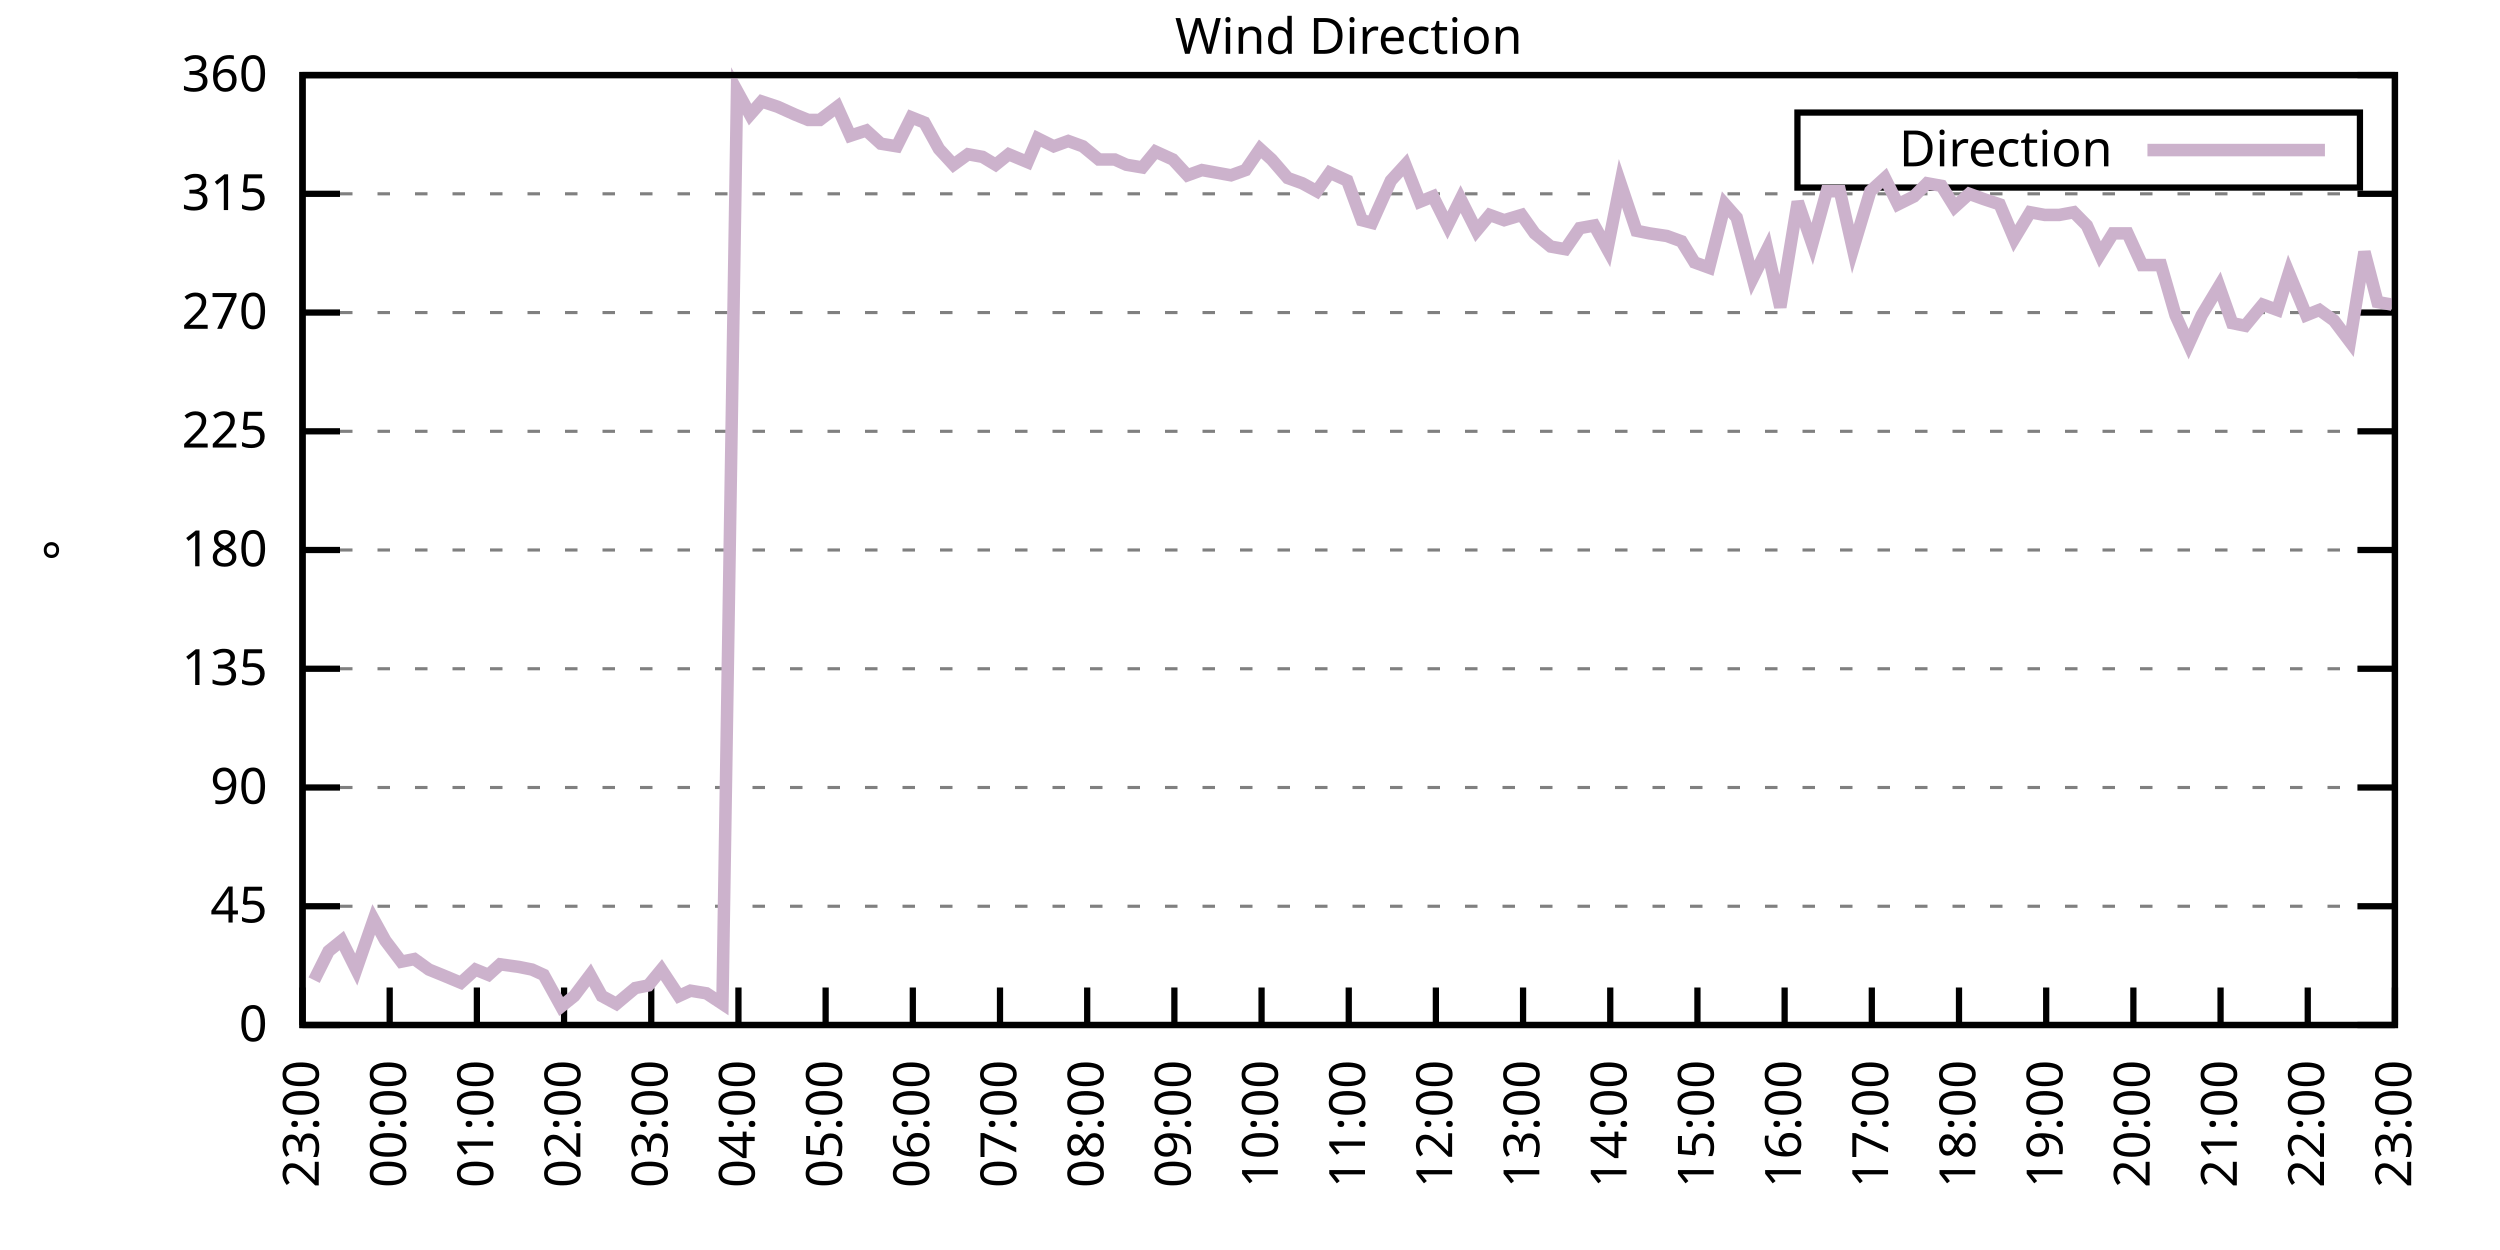
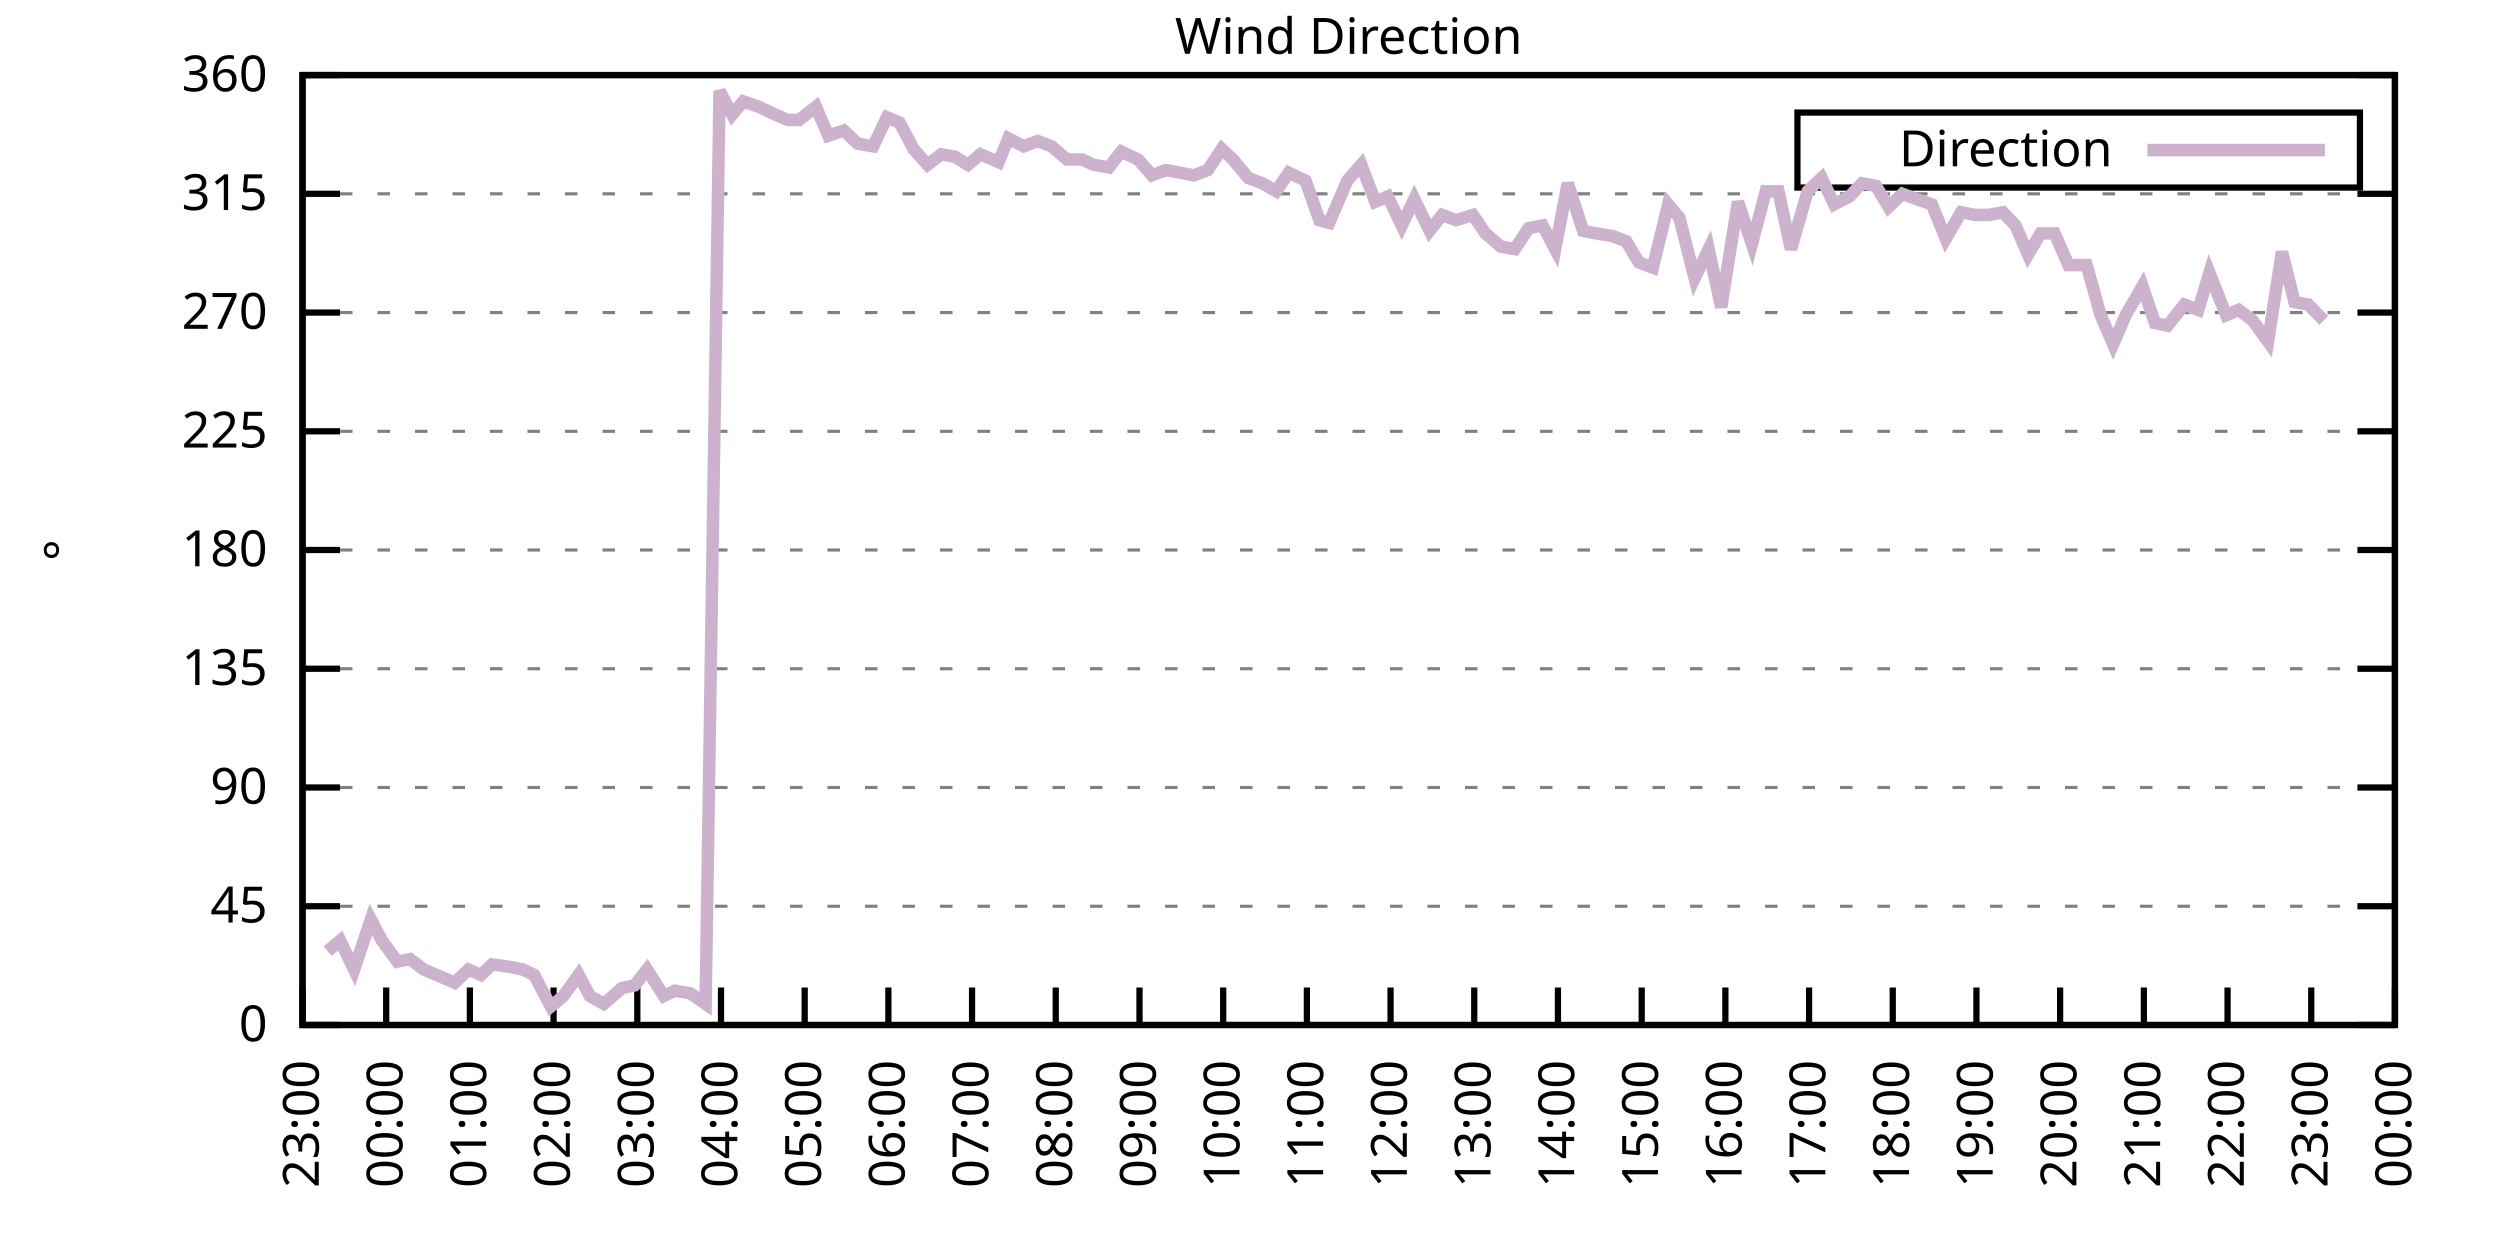
<svg xmlns="http://www.w3.org/2000/svg" xmlns:xlink="http://www.w3.org/1999/xlink" width="400" height="200" viewBox="0 0 400 200">
  <g id="gnuplot_canvas">
    <rect x="0" y="0" width="400" height="200" fill="none" />
    <defs>
      <circle id="gpDot" r="0.5" stroke-width="0.5" stroke="currentColor" />
      <path id="gpPt0" stroke-width="0.333" stroke="currentColor" d="M-1,0 h2 M0,-1 v2" />
      <path id="gpPt1" stroke-width="0.333" stroke="currentColor" d="M-1,-1 L1,1 M1,-1 L-1,1" />
      <path id="gpPt2" stroke-width="0.333" stroke="currentColor" d="M-1,0 L1,0 M0,-1 L0,1 M-1,-1 L1,1 M-1,1 L1,-1" />
      <rect id="gpPt3" stroke-width="0.333" stroke="currentColor" x="-1" y="-1" width="2" height="2" />
      <rect id="gpPt4" stroke-width="0.333" stroke="currentColor" fill="currentColor" x="-1" y="-1" width="2" height="2" />
      <circle id="gpPt5" stroke-width="0.333" stroke="currentColor" cx="0" cy="0" r="1" />
      <use xlink:href="#gpPt5" id="gpPt6" fill="currentColor" stroke="none" />
      <path id="gpPt7" stroke-width="0.333" stroke="currentColor" d="M0,-1.33 L-1.33,0.67 L1.33,0.67 z" />
      <use xlink:href="#gpPt7" id="gpPt8" fill="currentColor" stroke="none" />
      <use xlink:href="#gpPt7" id="gpPt9" stroke="currentColor" transform="rotate(180)" />
      <use xlink:href="#gpPt9" id="gpPt10" fill="currentColor" stroke="none" />
      <use xlink:href="#gpPt3" id="gpPt11" stroke="currentColor" transform="rotate(45)" />
      <use xlink:href="#gpPt11" id="gpPt12" fill="currentColor" stroke="none" />
      <path id="gpPt13" stroke-width="0.333" stroke="currentColor" d="M0,1.330 L1.265,0.411 L0.782,-1.067 L-0.782,-1.076 L-1.265,0.411 z" />
      <use xlink:href="#gpPt13" id="gpPt14" fill="currentColor" stroke="none" />
      <filter id="textbox" filterUnits="objectBoundingBox" x="0" y="0" height="1" width="1">
        <feFlood flood-color="white" flood-opacity="1" result="bgnd" />
        <feComposite in="SourceGraphic" in2="bgnd" operator="atop" />
      </filter>
      <filter id="greybox" filterUnits="objectBoundingBox" x="0" y="0" height="1" width="1">
        <feFlood flood-color="lightgrey" flood-opacity="1" result="grey" />
        <feComposite in="SourceGraphic" in2="grey" operator="atop" />
      </filter>
    </defs>
    <g fill="none" color="white" stroke="currentColor" stroke-width="1.00" stroke-linecap="butt" stroke-linejoin="miter">
</g>
    <g fill="none" color="black" stroke="currentColor" stroke-width="1.00" stroke-linecap="butt" stroke-linejoin="miter">
      <g stroke="none" shape-rendering="crispEdges">
        <polygon fill="rgb(255, 255, 255)" points="48.40,164.00 383.18,164.00 383.18,12.02 48.40,12.02 " />
      </g>
    </g>
    <g fill="none" color="black" stroke="currentColor" stroke-width="1.00" stroke-linecap="butt" stroke-linejoin="miter">
</g>
    <g fill="none" color="black" stroke="black" stroke-width="0.50" stroke-linecap="butt" stroke-linejoin="miter">
</g>
    <g fill="none" color="gray" stroke="currentColor" stroke-width="0.50" stroke-linecap="butt" stroke-linejoin="miter">
      <path stroke="gray" stroke-dasharray="2,4" class="gridline" d="M48.40,164.00 L383.19,164.00  " />
    </g>
    <g fill="none" color="gray" stroke="gray" stroke-width="1.00" stroke-linecap="butt" stroke-linejoin="miter">
</g>
    <g fill="none" color="black" stroke="currentColor" stroke-width="1.00" stroke-linecap="butt" stroke-linejoin="miter">
      <path stroke="black" d="M48.40,164.00 L54.40,164.00 M383.19,164.00 L377.19,164.00  " />
      <g transform="translate(42.80,166.60)" stroke="none" fill="black" font-family="Sans" font-size="8.00" text-anchor="end">
        <text>
          <tspan font-family="Sans"> 0</tspan>
        </text>
      </g>
    </g>
    <g fill="none" color="black" stroke="currentColor" stroke-width="1.00" stroke-linecap="butt" stroke-linejoin="miter">
</g>
    <g fill="none" color="black" stroke="black" stroke-width="0.50" stroke-linecap="butt" stroke-linejoin="miter">
</g>
    <g fill="none" color="gray" stroke="currentColor" stroke-width="0.50" stroke-linecap="butt" stroke-linejoin="miter">
      <path stroke="gray" stroke-dasharray="2,4" class="gridline" d="M48.40,145.00 L383.19,145.00  " />
    </g>
    <g fill="none" color="gray" stroke="gray" stroke-width="1.00" stroke-linecap="butt" stroke-linejoin="miter">
</g>
    <g fill="none" color="black" stroke="currentColor" stroke-width="1.00" stroke-linecap="butt" stroke-linejoin="miter">
      <path stroke="black" d="M48.40,145.00 L54.40,145.00 M383.19,145.00 L377.19,145.00  " />
      <g transform="translate(42.80,147.60)" stroke="none" fill="black" font-family="Sans" font-size="8.00" text-anchor="end">
        <text>
          <tspan font-family="Sans"> 45</tspan>
        </text>
      </g>
    </g>
    <g fill="none" color="black" stroke="currentColor" stroke-width="1.00" stroke-linecap="butt" stroke-linejoin="miter">
</g>
    <g fill="none" color="black" stroke="black" stroke-width="0.50" stroke-linecap="butt" stroke-linejoin="miter">
</g>
    <g fill="none" color="gray" stroke="currentColor" stroke-width="0.50" stroke-linecap="butt" stroke-linejoin="miter">
      <path stroke="gray" stroke-dasharray="2,4" class="gridline" d="M48.40,126.00 L383.19,126.00  " />
    </g>
    <g fill="none" color="gray" stroke="gray" stroke-width="1.00" stroke-linecap="butt" stroke-linejoin="miter">
</g>
    <g fill="none" color="black" stroke="currentColor" stroke-width="1.00" stroke-linecap="butt" stroke-linejoin="miter">
      <path stroke="black" d="M48.40,126.00 L54.40,126.00 M383.19,126.00 L377.19,126.00  " />
      <g transform="translate(42.80,128.60)" stroke="none" fill="black" font-family="Sans" font-size="8.00" text-anchor="end">
        <text>
          <tspan font-family="Sans"> 90</tspan>
        </text>
      </g>
    </g>
    <g fill="none" color="black" stroke="currentColor" stroke-width="1.00" stroke-linecap="butt" stroke-linejoin="miter">
</g>
    <g fill="none" color="black" stroke="black" stroke-width="0.50" stroke-linecap="butt" stroke-linejoin="miter">
</g>
    <g fill="none" color="gray" stroke="currentColor" stroke-width="0.50" stroke-linecap="butt" stroke-linejoin="miter">
      <path stroke="gray" stroke-dasharray="2,4" class="gridline" d="M48.40,107.00 L383.19,107.00  " />
    </g>
    <g fill="none" color="gray" stroke="gray" stroke-width="1.00" stroke-linecap="butt" stroke-linejoin="miter">
</g>
    <g fill="none" color="black" stroke="currentColor" stroke-width="1.00" stroke-linecap="butt" stroke-linejoin="miter">
      <path stroke="black" d="M48.40,107.00 L54.40,107.00 M383.19,107.00 L377.19,107.00  " />
      <g transform="translate(42.80,109.60)" stroke="none" fill="black" font-family="Sans" font-size="8.00" text-anchor="end">
        <text>
          <tspan font-family="Sans"> 135</tspan>
        </text>
      </g>
    </g>
    <g fill="none" color="black" stroke="currentColor" stroke-width="1.00" stroke-linecap="butt" stroke-linejoin="miter">
</g>
    <g fill="none" color="black" stroke="black" stroke-width="0.50" stroke-linecap="butt" stroke-linejoin="miter">
</g>
    <g fill="none" color="gray" stroke="currentColor" stroke-width="0.50" stroke-linecap="butt" stroke-linejoin="miter">
      <path stroke="gray" stroke-dasharray="2,4" class="gridline" d="M48.40,88.00 L383.19,88.00  " />
    </g>
    <g fill="none" color="gray" stroke="gray" stroke-width="1.00" stroke-linecap="butt" stroke-linejoin="miter">
</g>
    <g fill="none" color="black" stroke="currentColor" stroke-width="1.00" stroke-linecap="butt" stroke-linejoin="miter">
      <path stroke="black" d="M48.40,88.00 L54.40,88.00 M383.19,88.00 L377.19,88.00  " />
      <g transform="translate(42.80,90.60)" stroke="none" fill="black" font-family="Sans" font-size="8.00" text-anchor="end">
        <text>
          <tspan font-family="Sans"> 180</tspan>
        </text>
      </g>
    </g>
    <g fill="none" color="black" stroke="currentColor" stroke-width="1.00" stroke-linecap="butt" stroke-linejoin="miter">
</g>
    <g fill="none" color="black" stroke="black" stroke-width="0.50" stroke-linecap="butt" stroke-linejoin="miter">
</g>
    <g fill="none" color="gray" stroke="currentColor" stroke-width="0.50" stroke-linecap="butt" stroke-linejoin="miter">
      <path stroke="gray" stroke-dasharray="2,4" class="gridline" d="M48.40,69.01 L383.19,69.01  " />
    </g>
    <g fill="none" color="gray" stroke="gray" stroke-width="1.00" stroke-linecap="butt" stroke-linejoin="miter">
</g>
    <g fill="none" color="black" stroke="currentColor" stroke-width="1.00" stroke-linecap="butt" stroke-linejoin="miter">
      <path stroke="black" d="M48.40,69.01 L54.40,69.01 M383.19,69.01 L377.19,69.01  " />
      <g transform="translate(42.80,71.61)" stroke="none" fill="black" font-family="Sans" font-size="8.00" text-anchor="end">
        <text>
          <tspan font-family="Sans"> 225</tspan>
        </text>
      </g>
    </g>
    <g fill="none" color="black" stroke="currentColor" stroke-width="1.00" stroke-linecap="butt" stroke-linejoin="miter">
</g>
    <g fill="none" color="black" stroke="black" stroke-width="0.50" stroke-linecap="butt" stroke-linejoin="miter">
</g>
    <g fill="none" color="gray" stroke="currentColor" stroke-width="0.50" stroke-linecap="butt" stroke-linejoin="miter">
      <path stroke="gray" stroke-dasharray="2,4" class="gridline" d="M48.40,50.01 L383.19,50.01  " />
    </g>
    <g fill="none" color="gray" stroke="gray" stroke-width="1.00" stroke-linecap="butt" stroke-linejoin="miter">
</g>
    <g fill="none" color="black" stroke="currentColor" stroke-width="1.00" stroke-linecap="butt" stroke-linejoin="miter">
      <path stroke="black" d="M48.40,50.01 L54.40,50.01 M383.19,50.01 L377.19,50.01  " />
      <g transform="translate(42.80,52.61)" stroke="none" fill="black" font-family="Sans" font-size="8.00" text-anchor="end">
        <text>
          <tspan font-family="Sans"> 270</tspan>
        </text>
      </g>
    </g>
    <g fill="none" color="black" stroke="currentColor" stroke-width="1.00" stroke-linecap="butt" stroke-linejoin="miter">
</g>
    <g fill="none" color="black" stroke="black" stroke-width="0.50" stroke-linecap="butt" stroke-linejoin="miter">
</g>
    <g fill="none" color="gray" stroke="currentColor" stroke-width="0.50" stroke-linecap="butt" stroke-linejoin="miter">
      <path stroke="gray" stroke-dasharray="2,4" class="gridline" d="M48.40,31.01 L383.19,31.01  " />
    </g>
    <g fill="none" color="gray" stroke="gray" stroke-width="1.00" stroke-linecap="butt" stroke-linejoin="miter">
</g>
    <g fill="none" color="black" stroke="currentColor" stroke-width="1.00" stroke-linecap="butt" stroke-linejoin="miter">
      <path stroke="black" d="M48.40,31.01 L54.40,31.01 M383.19,31.01 L377.19,31.01  " />
      <g transform="translate(42.80,33.61)" stroke="none" fill="black" font-family="Sans" font-size="8.00" text-anchor="end">
        <text>
          <tspan font-family="Sans"> 315</tspan>
        </text>
      </g>
    </g>
    <g fill="none" color="black" stroke="currentColor" stroke-width="1.00" stroke-linecap="butt" stroke-linejoin="miter">
</g>
    <g fill="none" color="black" stroke="black" stroke-width="0.50" stroke-linecap="butt" stroke-linejoin="miter">
</g>
    <g fill="none" color="gray" stroke="currentColor" stroke-width="0.50" stroke-linecap="butt" stroke-linejoin="miter">
      <path stroke="gray" stroke-dasharray="2,4" class="gridline" d="M48.40,12.01 L383.19,12.01  " />
    </g>
    <g fill="none" color="gray" stroke="gray" stroke-width="1.00" stroke-linecap="butt" stroke-linejoin="miter">
</g>
    <g fill="none" color="black" stroke="currentColor" stroke-width="1.00" stroke-linecap="butt" stroke-linejoin="miter">
      <path stroke="black" d="M48.40,12.01 L54.40,12.01 M383.19,12.01 L377.19,12.01  " />
      <g transform="translate(42.80,14.61)" stroke="none" fill="black" font-family="Sans" font-size="8.00" text-anchor="end">
        <text>
          <tspan font-family="Sans"> 360</tspan>
        </text>
      </g>
    </g>
    <g fill="none" color="black" stroke="currentColor" stroke-width="1.00" stroke-linecap="butt" stroke-linejoin="miter">
      <path stroke="black" d="M48.40,164.00 L48.40,158.00  " />
      <g transform="translate(51.00,169.60) rotate(270.00)" stroke="none" fill="black" font-family="Sans" font-size="8.00" text-anchor="end">
        <text>
          <tspan font-family="Sans">23:00</tspan>
        </text>
      </g>
    </g>
    <g fill="none" color="black" stroke="currentColor" stroke-width="1.00" stroke-linecap="butt" stroke-linejoin="miter">
-       <path stroke="black" d="M62.35,164.00 L62.35,158.00  " />
-       <g transform="translate(64.95,169.60) rotate(270.00)" stroke="none" fill="black" font-family="Sans" font-size="8.00" text-anchor="end">
+       <path stroke="black" d="M61.79,164.00 L61.79,158.00  " />
+       <g transform="translate(64.39,169.60) rotate(270.00)" stroke="none" fill="black" font-family="Sans" font-size="8.00" text-anchor="end">
        <text>
          <tspan font-family="Sans">00:00</tspan>
        </text>
      </g>
    </g>
    <g fill="none" color="black" stroke="currentColor" stroke-width="1.00" stroke-linecap="butt" stroke-linejoin="miter">
-       <path stroke="black" d="M76.30,164.00 L76.30,158.00  " />
-       <g transform="translate(78.90,169.60) rotate(270.00)" stroke="none" fill="black" font-family="Sans" font-size="8.00" text-anchor="end">
+       <path stroke="black" d="M75.18,164.00 L75.18,158.00  " />
+       <g transform="translate(77.78,169.60) rotate(270.00)" stroke="none" fill="black" font-family="Sans" font-size="8.00" text-anchor="end">
        <text>
          <tspan font-family="Sans">01:00</tspan>
        </text>
      </g>
    </g>
    <g fill="none" color="black" stroke="currentColor" stroke-width="1.00" stroke-linecap="butt" stroke-linejoin="miter">
-       <path stroke="black" d="M90.25,164.00 L90.25,158.00  " />
-       <g transform="translate(92.85,169.60) rotate(270.00)" stroke="none" fill="black" font-family="Sans" font-size="8.00" text-anchor="end">
+       <path stroke="black" d="M88.57,164.00 L88.57,158.00  " />
+       <g transform="translate(91.17,169.60) rotate(270.00)" stroke="none" fill="black" font-family="Sans" font-size="8.00" text-anchor="end">
        <text>
          <tspan font-family="Sans">02:00</tspan>
        </text>
      </g>
    </g>
    <g fill="none" color="black" stroke="currentColor" stroke-width="1.00" stroke-linecap="butt" stroke-linejoin="miter">
-       <path stroke="black" d="M104.20,164.00 L104.20,158.00  " />
-       <g transform="translate(106.80,169.60) rotate(270.00)" stroke="none" fill="black" font-family="Sans" font-size="8.00" text-anchor="end">
+       <path stroke="black" d="M101.97,164.00 L101.97,158.00  " />
+       <g transform="translate(104.57,169.60) rotate(270.00)" stroke="none" fill="black" font-family="Sans" font-size="8.00" text-anchor="end">
        <text>
          <tspan font-family="Sans">03:00</tspan>
        </text>
      </g>
    </g>
    <g fill="none" color="black" stroke="currentColor" stroke-width="1.00" stroke-linecap="butt" stroke-linejoin="miter">
-       <path stroke="black" d="M118.15,164.00 L118.15,158.00  " />
-       <g transform="translate(120.75,169.60) rotate(270.00)" stroke="none" fill="black" font-family="Sans" font-size="8.00" text-anchor="end">
+       <path stroke="black" d="M115.36,164.00 L115.36,158.00  " />
+       <g transform="translate(117.96,169.60) rotate(270.00)" stroke="none" fill="black" font-family="Sans" font-size="8.00" text-anchor="end">
        <text>
          <tspan font-family="Sans">04:00</tspan>
        </text>
      </g>
    </g>
    <g fill="none" color="black" stroke="currentColor" stroke-width="1.00" stroke-linecap="butt" stroke-linejoin="miter">
-       <path stroke="black" d="M132.10,164.00 L132.10,158.00  " />
-       <g transform="translate(134.70,169.60) rotate(270.00)" stroke="none" fill="black" font-family="Sans" font-size="8.00" text-anchor="end">
+       <path stroke="black" d="M128.75,164.00 L128.75,158.00  " />
+       <g transform="translate(131.35,169.60) rotate(270.00)" stroke="none" fill="black" font-family="Sans" font-size="8.00" text-anchor="end">
        <text>
          <tspan font-family="Sans">05:00</tspan>
        </text>
      </g>
    </g>
    <g fill="none" color="black" stroke="currentColor" stroke-width="1.00" stroke-linecap="butt" stroke-linejoin="miter">
-       <path stroke="black" d="M146.05,164.00 L146.05,158.00  " />
-       <g transform="translate(148.65,169.60) rotate(270.00)" stroke="none" fill="black" font-family="Sans" font-size="8.00" text-anchor="end">
+       <path stroke="black" d="M142.14,164.00 L142.14,158.00  " />
+       <g transform="translate(144.74,169.60) rotate(270.00)" stroke="none" fill="black" font-family="Sans" font-size="8.00" text-anchor="end">
        <text>
          <tspan font-family="Sans">06:00</tspan>
        </text>
      </g>
    </g>
    <g fill="none" color="black" stroke="currentColor" stroke-width="1.00" stroke-linecap="butt" stroke-linejoin="miter">
-       <path stroke="black" d="M160.00,164.00 L160.00,158.00  " />
-       <g transform="translate(162.60,169.60) rotate(270.00)" stroke="none" fill="black" font-family="Sans" font-size="8.00" text-anchor="end">
+       <path stroke="black" d="M155.53,164.00 L155.53,158.00  " />
+       <g transform="translate(158.13,169.60) rotate(270.00)" stroke="none" fill="black" font-family="Sans" font-size="8.00" text-anchor="end">
        <text>
          <tspan font-family="Sans">07:00</tspan>
        </text>
      </g>
    </g>
    <g fill="none" color="black" stroke="currentColor" stroke-width="1.00" stroke-linecap="butt" stroke-linejoin="miter">
-       <path stroke="black" d="M173.95,164.00 L173.95,158.00  " />
-       <g transform="translate(176.55,169.60) rotate(270.00)" stroke="none" fill="black" font-family="Sans" font-size="8.00" text-anchor="end">
+       <path stroke="black" d="M168.92,164.00 L168.92,158.00  " />
+       <g transform="translate(171.52,169.60) rotate(270.00)" stroke="none" fill="black" font-family="Sans" font-size="8.00" text-anchor="end">
        <text>
          <tspan font-family="Sans">08:00</tspan>
        </text>
      </g>
    </g>
    <g fill="none" color="black" stroke="currentColor" stroke-width="1.00" stroke-linecap="butt" stroke-linejoin="miter">
-       <path stroke="black" d="M187.90,164.00 L187.90,158.00  " />
-       <g transform="translate(190.50,169.60) rotate(270.00)" stroke="none" fill="black" font-family="Sans" font-size="8.00" text-anchor="end">
+       <path stroke="black" d="M182.32,164.00 L182.32,158.00  " />
+       <g transform="translate(184.92,169.60) rotate(270.00)" stroke="none" fill="black" font-family="Sans" font-size="8.00" text-anchor="end">
        <text>
          <tspan font-family="Sans">09:00</tspan>
        </text>
      </g>
    </g>
    <g fill="none" color="black" stroke="currentColor" stroke-width="1.00" stroke-linecap="butt" stroke-linejoin="miter">
-       <path stroke="black" d="M201.85,164.00 L201.85,158.00  " />
-       <g transform="translate(204.45,169.60) rotate(270.00)" stroke="none" fill="black" font-family="Sans" font-size="8.00" text-anchor="end">
+       <path stroke="black" d="M195.71,164.00 L195.71,158.00  " />
+       <g transform="translate(198.31,169.60) rotate(270.00)" stroke="none" fill="black" font-family="Sans" font-size="8.00" text-anchor="end">
        <text>
          <tspan font-family="Sans">10:00</tspan>
        </text>
      </g>
    </g>
    <g fill="none" color="black" stroke="currentColor" stroke-width="1.00" stroke-linecap="butt" stroke-linejoin="miter">
-       <path stroke="black" d="M215.80,164.00 L215.80,158.00  " />
-       <g transform="translate(218.40,169.60) rotate(270.00)" stroke="none" fill="black" font-family="Sans" font-size="8.00" text-anchor="end">
+       <path stroke="black" d="M209.10,164.00 L209.10,158.00  " />
+       <g transform="translate(211.70,169.60) rotate(270.00)" stroke="none" fill="black" font-family="Sans" font-size="8.00" text-anchor="end">
        <text>
          <tspan font-family="Sans">11:00</tspan>
        </text>
      </g>
    </g>
    <g fill="none" color="black" stroke="currentColor" stroke-width="1.00" stroke-linecap="butt" stroke-linejoin="miter">
-       <path stroke="black" d="M229.74,164.00 L229.74,158.00  " />
-       <g transform="translate(232.34,169.60) rotate(270.00)" stroke="none" fill="black" font-family="Sans" font-size="8.00" text-anchor="end">
+       <path stroke="black" d="M222.49,164.00 L222.49,158.00  " />
+       <g transform="translate(225.09,169.60) rotate(270.00)" stroke="none" fill="black" font-family="Sans" font-size="8.00" text-anchor="end">
        <text>
          <tspan font-family="Sans">12:00</tspan>
        </text>
      </g>
    </g>
    <g fill="none" color="black" stroke="currentColor" stroke-width="1.00" stroke-linecap="butt" stroke-linejoin="miter">
-       <path stroke="black" d="M243.69,164.00 L243.69,158.00  " />
-       <g transform="translate(246.29,169.60) rotate(270.00)" stroke="none" fill="black" font-family="Sans" font-size="8.00" text-anchor="end">
+       <path stroke="black" d="M235.88,164.00 L235.88,158.00  " />
+       <g transform="translate(238.48,169.60) rotate(270.00)" stroke="none" fill="black" font-family="Sans" font-size="8.00" text-anchor="end">
        <text>
          <tspan font-family="Sans">13:00</tspan>
        </text>
      </g>
    </g>
    <g fill="none" color="black" stroke="currentColor" stroke-width="1.00" stroke-linecap="butt" stroke-linejoin="miter">
-       <path stroke="black" d="M257.64,164.00 L257.64,158.00  " />
-       <g transform="translate(260.24,169.60) rotate(270.00)" stroke="none" fill="black" font-family="Sans" font-size="8.00" text-anchor="end">
+       <path stroke="black" d="M249.27,164.00 L249.27,158.00  " />
+       <g transform="translate(251.87,169.60) rotate(270.00)" stroke="none" fill="black" font-family="Sans" font-size="8.00" text-anchor="end">
        <text>
          <tspan font-family="Sans">14:00</tspan>
        </text>
      </g>
    </g>
    <g fill="none" color="black" stroke="currentColor" stroke-width="1.00" stroke-linecap="butt" stroke-linejoin="miter">
-       <path stroke="black" d="M271.59,164.00 L271.59,158.00  " />
-       <g transform="translate(274.19,169.60) rotate(270.00)" stroke="none" fill="black" font-family="Sans" font-size="8.00" text-anchor="end">
+       <path stroke="black" d="M262.67,164.00 L262.67,158.00  " />
+       <g transform="translate(265.27,169.60) rotate(270.00)" stroke="none" fill="black" font-family="Sans" font-size="8.00" text-anchor="end">
        <text>
          <tspan font-family="Sans">15:00</tspan>
        </text>
      </g>
    </g>
    <g fill="none" color="black" stroke="currentColor" stroke-width="1.00" stroke-linecap="butt" stroke-linejoin="miter">
-       <path stroke="black" d="M285.54,164.00 L285.54,158.00  " />
-       <g transform="translate(288.14,169.60) rotate(270.00)" stroke="none" fill="black" font-family="Sans" font-size="8.00" text-anchor="end">
+       <path stroke="black" d="M276.06,164.00 L276.06,158.00  " />
+       <g transform="translate(278.66,169.60) rotate(270.00)" stroke="none" fill="black" font-family="Sans" font-size="8.00" text-anchor="end">
        <text>
          <tspan font-family="Sans">16:00</tspan>
        </text>
      </g>
    </g>
    <g fill="none" color="black" stroke="currentColor" stroke-width="1.00" stroke-linecap="butt" stroke-linejoin="miter">
-       <path stroke="black" d="M299.49,164.00 L299.49,158.00  " />
-       <g transform="translate(302.09,169.60) rotate(270.00)" stroke="none" fill="black" font-family="Sans" font-size="8.00" text-anchor="end">
+       <path stroke="black" d="M289.45,164.00 L289.45,158.00  " />
+       <g transform="translate(292.05,169.60) rotate(270.00)" stroke="none" fill="black" font-family="Sans" font-size="8.00" text-anchor="end">
        <text>
          <tspan font-family="Sans">17:00</tspan>
        </text>
      </g>
    </g>
    <g fill="none" color="black" stroke="currentColor" stroke-width="1.00" stroke-linecap="butt" stroke-linejoin="miter">
-       <path stroke="black" d="M313.44,164.00 L313.44,158.00  " />
-       <g transform="translate(316.04,169.60) rotate(270.00)" stroke="none" fill="black" font-family="Sans" font-size="8.00" text-anchor="end">
+       <path stroke="black" d="M302.84,164.00 L302.84,158.00  " />
+       <g transform="translate(305.44,169.60) rotate(270.00)" stroke="none" fill="black" font-family="Sans" font-size="8.00" text-anchor="end">
        <text>
          <tspan font-family="Sans">18:00</tspan>
        </text>
      </g>
    </g>
    <g fill="none" color="black" stroke="currentColor" stroke-width="1.00" stroke-linecap="butt" stroke-linejoin="miter">
-       <path stroke="black" d="M327.39,164.00 L327.39,158.00  " />
-       <g transform="translate(329.99,169.60) rotate(270.00)" stroke="none" fill="black" font-family="Sans" font-size="8.00" text-anchor="end">
+       <path stroke="black" d="M316.23,164.00 L316.23,158.00  " />
+       <g transform="translate(318.83,169.60) rotate(270.00)" stroke="none" fill="black" font-family="Sans" font-size="8.00" text-anchor="end">
        <text>
          <tspan font-family="Sans">19:00</tspan>
        </text>
      </g>
    </g>
    <g fill="none" color="black" stroke="currentColor" stroke-width="1.00" stroke-linecap="butt" stroke-linejoin="miter">
-       <path stroke="black" d="M341.34,164.00 L341.34,158.00  " />
-       <g transform="translate(343.94,169.60) rotate(270.00)" stroke="none" fill="black" font-family="Sans" font-size="8.00" text-anchor="end">
+       <path stroke="black" d="M329.62,164.00 L329.62,158.00  " />
+       <g transform="translate(332.22,169.60) rotate(270.00)" stroke="none" fill="black" font-family="Sans" font-size="8.00" text-anchor="end">
        <text>
          <tspan font-family="Sans">20:00</tspan>
        </text>
      </g>
    </g>
    <g fill="none" color="black" stroke="currentColor" stroke-width="1.00" stroke-linecap="butt" stroke-linejoin="miter">
-       <path stroke="black" d="M355.29,164.00 L355.29,158.00  " />
-       <g transform="translate(357.89,169.60) rotate(270.00)" stroke="none" fill="black" font-family="Sans" font-size="8.00" text-anchor="end">
+       <path stroke="black" d="M343.02,164.00 L343.02,158.00  " />
+       <g transform="translate(345.62,169.60) rotate(270.00)" stroke="none" fill="black" font-family="Sans" font-size="8.00" text-anchor="end">
        <text>
          <tspan font-family="Sans">21:00</tspan>
        </text>
      </g>
    </g>
    <g fill="none" color="black" stroke="currentColor" stroke-width="1.00" stroke-linecap="butt" stroke-linejoin="miter">
-       <path stroke="black" d="M369.24,164.00 L369.24,158.00  " />
-       <g transform="translate(371.84,169.60) rotate(270.00)" stroke="none" fill="black" font-family="Sans" font-size="8.00" text-anchor="end">
+       <path stroke="black" d="M356.41,164.00 L356.41,158.00  " />
+       <g transform="translate(359.01,169.60) rotate(270.00)" stroke="none" fill="black" font-family="Sans" font-size="8.00" text-anchor="end">
        <text>
          <tspan font-family="Sans">22:00</tspan>
+         </text>
+       </g>
+     </g>
+     <g fill="none" color="black" stroke="currentColor" stroke-width="1.00" stroke-linecap="butt" stroke-linejoin="miter">
+       <path stroke="black" d="M369.80,164.00 L369.80,158.00  " />
+       <g transform="translate(372.40,169.60) rotate(270.00)" stroke="none" fill="black" font-family="Sans" font-size="8.00" text-anchor="end">
+         <text>
+           <tspan font-family="Sans">23:00</tspan>
        </text>
      </g>
    </g>
    <g fill="none" color="black" stroke="currentColor" stroke-width="1.00" stroke-linecap="butt" stroke-linejoin="miter">
      <path stroke="black" d="M383.19,164.00 L383.19,158.00  " />
      <g transform="translate(385.79,169.60) rotate(270.00)" stroke="none" fill="black" font-family="Sans" font-size="8.00" text-anchor="end">
        <text>
-           <tspan font-family="Sans">23:00</tspan>
+           <tspan font-family="Sans">00:00</tspan>
        </text>
      </g>
    </g>
    <g fill="none" color="black" stroke="currentColor" stroke-width="1.00" stroke-linecap="butt" stroke-linejoin="miter">
</g>
    <g fill="none" color="black" stroke="currentColor" stroke-width="1.00" stroke-linecap="butt" stroke-linejoin="miter">
      <path stroke="black" d="M48.40,12.01 L48.40,164.00 L383.19,164.00 L383.19,12.01 L48.40,12.01 Z  " />
    </g>
    <g fill="none" color="black" stroke="currentColor" stroke-width="1.00" stroke-linecap="butt" stroke-linejoin="miter">
</g>
    <g fill="none" color="black" stroke="currentColor" stroke-width="1.00" stroke-linecap="butt" stroke-linejoin="miter">
      <path stroke="black" d="M287.59,30.01 L287.59,18.01 L377.59,18.01 L377.59,30.01 L287.59,30.01 Z  " />
    </g>
    <g id="Wind_direction_plot_1">
      <g fill="none" color="white" stroke="black" stroke-width="2.00" stroke-linecap="butt" stroke-linejoin="miter">
</g>
      <g fill="none" color="black" stroke="currentColor" stroke-width="2.00" stroke-linecap="butt" stroke-linejoin="miter">
        <g transform="translate(337.99,26.61)" stroke="none" fill="black" font-family="Sans" font-size="8.00" text-anchor="end">
          <text>
            <tspan font-family="Sans">Direction</tspan>
          </text>
        </g>
      </g>
      <g fill="none" color="black" stroke="currentColor" stroke-width="2.00" stroke-linecap="butt" stroke-linejoin="miter">
-         <path stroke="rgb(204, 178, 204)" d="M343.59,24.01 L371.99,24.01 M50.26,156.82 L52.58,152.18 L54.68,150.49 L57.00,155.13 L59.79,147.11 L61.65,150.49   L64.21,153.87 L66.30,153.45 L68.63,155.13 L70.72,155.98 L73.74,157.24 L76.07,155.13 L78.16,155.98 L80.02,154.29   L83.04,154.71 L85.13,155.13 L86.99,155.98 L89.78,161.04 L91.88,159.36 L94.43,155.98 L96.29,159.36 L98.62,160.62   L101.64,158.09 L103.73,157.67 L105.83,155.13 L108.62,159.36 L110.48,158.51 L113.03,158.93 L115.59,160.62 L117.92,14.54   L120.01,18.34 L121.87,16.23 L124.43,17.08 L127.22,18.34 L129.31,19.19 L131.17,19.19 L133.96,17.08 L136.05,21.72   L138.61,20.88 L140.93,22.99 L143.49,23.41 L145.81,18.77 L147.91,19.61 L150.23,23.83 L152.56,26.36 L154.88,24.68   L157.21,25.10 L159.30,26.36 L161.39,24.68 L164.41,25.94 L166.04,22.14 L168.60,23.41 L170.92,22.56 L173.25,23.41   L175.81,25.52 L178.36,25.52 L180.22,26.36 L182.78,26.79 L184.87,24.25 L187.66,25.52 L189.99,28.05 L192.31,27.21   L194.64,27.63 L196.96,28.05 L199.29,27.21 L201.61,23.83 L203.47,25.52 L206.03,28.48 L208.36,29.32 L210.68,30.59   L212.77,27.63 L215.56,28.90 L217.89,35.23 L219.51,35.65 L222.54,28.90 L224.86,26.36 L227.19,32.28 L229.28,31.43   L231.60,36.08 L233.70,31.85 L236.25,36.92 L238.35,34.39 L240.67,35.23 L243.46,34.39 L245.55,37.34 L248.11,39.45   L250.44,39.87 L252.76,36.50 L255.09,36.08 L257.18,39.87 L259.27,29.32 L261.83,36.92 L263.92,37.34 L266.71,37.76   L269.04,38.61 L271.13,41.99 L273.45,42.83 L276.01,32.70 L277.87,34.81 L280.43,44.52 L282.75,39.87 L284.85,49.16   L287.64,32.28 L289.96,39.03 L292.29,30.59 L294.38,30.59 L296.47,39.87 L299.26,30.59 L301.58,28.48 L303.68,32.70   L306.23,31.43 L308.33,29.32 L310.65,29.74 L312.74,33.12 L315.07,31.01 L317.39,31.85 L319.95,32.70 L322.28,38.19   L324.83,33.96 L327.16,34.39 L329.48,34.39 L331.81,33.96 L333.90,36.08 L335.99,40.72 L338.09,37.34 L340.41,37.34   L342.74,42.41 L345.76,42.41 L348.08,50.43 L350.18,55.07 L352.27,50.43 L355.06,45.79 L357.15,51.70 L359.24,52.12   L362.03,48.74 L364.36,49.59 L366.22,43.67 L369.01,50.43 L371.10,49.59 L373.43,51.27 L375.98,54.65 L378.31,40.30   L380.40,48.32 L382.73,48.74  " />
+         <path stroke="rgb(204, 178, 204)" d="M343.59,24.01 L371.99,24.01 M52.42,152.18 L54.43,150.49 L56.66,155.13 L59.34,147.11 L61.12,150.49 L63.58,153.87   L65.59,153.45 L67.82,155.13 L69.83,155.98 L72.73,157.24 L74.96,155.13 L76.97,155.98 L78.75,154.29 L81.66,154.71   L83.66,155.13 L85.45,155.98 L88.13,161.04 L90.14,159.36 L92.59,155.98 L94.38,159.36 L96.61,160.62 L99.51,158.09   L101.52,157.67 L103.53,155.13 L106.21,159.36 L107.99,158.51 L110.45,158.93 L112.90,160.62 L115.13,14.54 L117.14,18.34   L118.93,16.23 L121.38,17.08 L124.06,18.34 L126.07,19.19 L127.86,19.19 L130.54,17.08 L132.54,21.72 L135.00,20.88   L137.23,22.99 L139.69,23.41 L141.92,18.77 L143.93,19.61 L146.16,23.83 L148.39,26.36 L150.62,24.68 L152.85,25.10   L154.86,26.36 L156.87,24.68 L159.77,25.94 L161.34,22.14 L163.79,23.41 L166.02,22.56 L168.25,23.41 L170.71,25.52   L173.17,25.52 L174.95,26.36 L177.41,26.79 L179.41,24.25 L182.09,25.52 L184.32,28.05 L186.56,27.21 L188.79,27.63   L191.02,28.05 L193.25,27.21 L195.48,23.83 L197.27,25.52 L199.73,28.48 L201.96,29.32 L204.19,30.59 L206.20,27.63   L208.88,28.90 L211.11,35.23 L212.67,35.65 L215.57,28.90 L217.80,26.36 L220.04,32.28 L222.04,31.43 L224.28,36.08   L226.29,31.85 L228.74,36.92 L230.75,34.39 L232.98,35.23 L235.66,34.39 L237.67,37.34 L240.12,39.45 L242.36,39.87   L244.59,36.50 L246.82,36.08 L248.83,39.87 L250.84,29.32 L253.29,36.92 L255.30,37.34 L257.98,37.76 L260.21,38.61   L262.22,41.99 L264.45,42.83 L266.91,32.70 L268.69,34.81 L271.15,44.52 L273.38,39.87 L275.39,49.16 L278.07,32.28   L280.30,39.03 L282.53,30.59 L284.54,30.59 L286.55,39.87 L289.23,30.59 L291.46,28.48 L293.47,32.70 L295.92,31.43   L297.93,29.32 L300.16,29.74 L302.17,33.12 L304.40,31.01 L306.63,31.85 L309.09,32.70 L311.32,38.19 L313.78,33.96   L316.01,34.39 L318.24,34.39 L320.47,33.96 L322.48,36.08 L324.49,40.72 L326.50,37.34 L328.73,37.34 L330.96,42.41   L333.86,42.41 L336.10,50.43 L338.10,55.07 L340.11,50.43 L342.79,45.79 L344.80,51.70 L346.81,52.12 L349.49,48.74   L351.72,49.59 L353.51,43.67 L356.18,50.43 L358.19,49.59 L360.42,51.27 L362.88,54.65 L365.11,40.30 L367.12,48.32   L369.35,48.74 L371.81,51.27  " />
      </g>
    </g>
    <g fill="none" color="black" stroke="currentColor" stroke-width="2.00" stroke-linecap="butt" stroke-linejoin="miter">
</g>
    <g fill="none" color="black" stroke="black" stroke-width="1.00" stroke-linecap="butt" stroke-linejoin="miter">
</g>
    <g fill="none" color="black" stroke="currentColor" stroke-width="1.00" stroke-linecap="butt" stroke-linejoin="miter">
      <path stroke="black" d="M48.40,12.01 L48.40,164.00 L383.19,164.00 L383.19,12.01 L48.40,12.01 Z  " />
      <g transform="translate(12.80,88.01) rotate(270.00)" stroke="none" fill="black" font-family="Sans" font-size="8.00" text-anchor="middle">
        <text>
          <tspan font-family="Sans">°</tspan>
        </text>
      </g>
    </g>
    <g fill="none" color="black" stroke="currentColor" stroke-width="1.00" stroke-linecap="butt" stroke-linejoin="miter">
</g>
    <g fill="none" color="black" stroke="currentColor" stroke-width="1.00" stroke-linecap="butt" stroke-linejoin="miter">
      <g transform="translate(215.79,8.61)" stroke="none" fill="black" font-family="Sans" font-size="8.00" text-anchor="middle">
        <text>
          <tspan font-family="Sans">Wind Direction</tspan>
        </text>
      </g>
    </g>
    <g fill="none" color="black" stroke="currentColor" stroke-width="1.00" stroke-linecap="butt" stroke-linejoin="miter">
</g>
  </g>
</svg>
